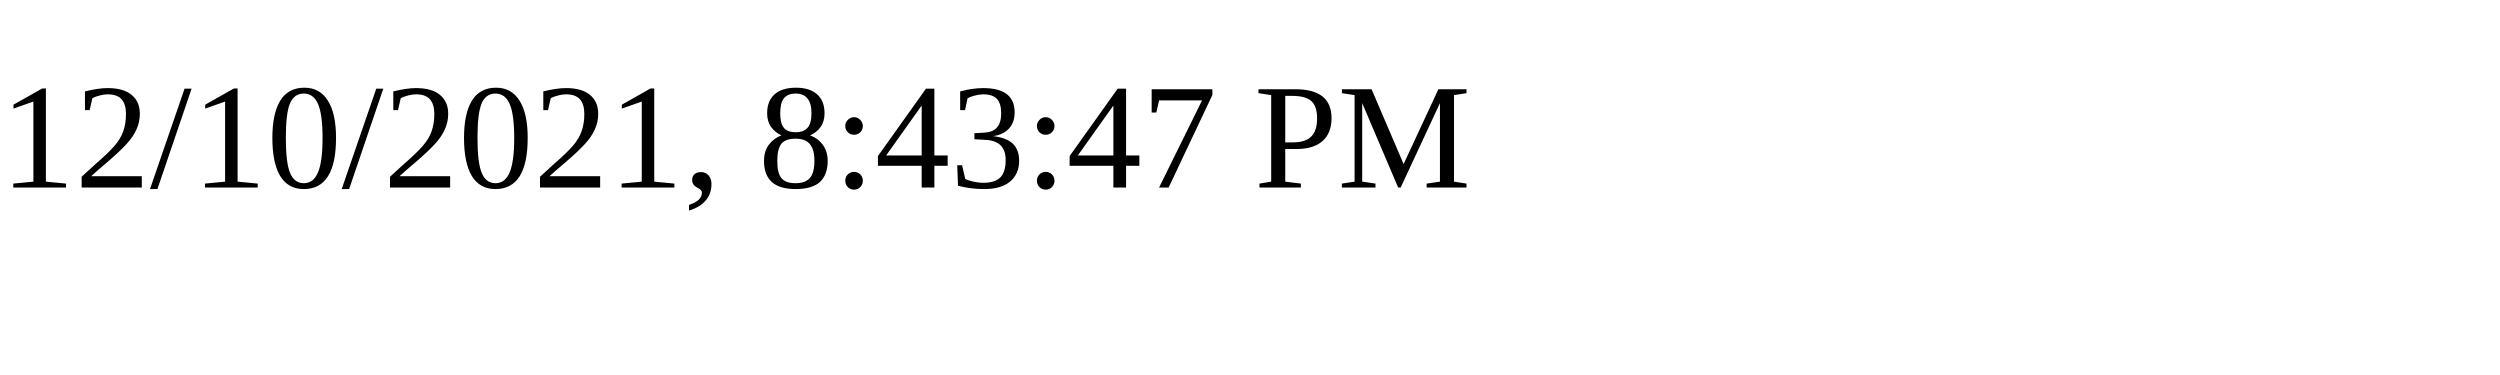
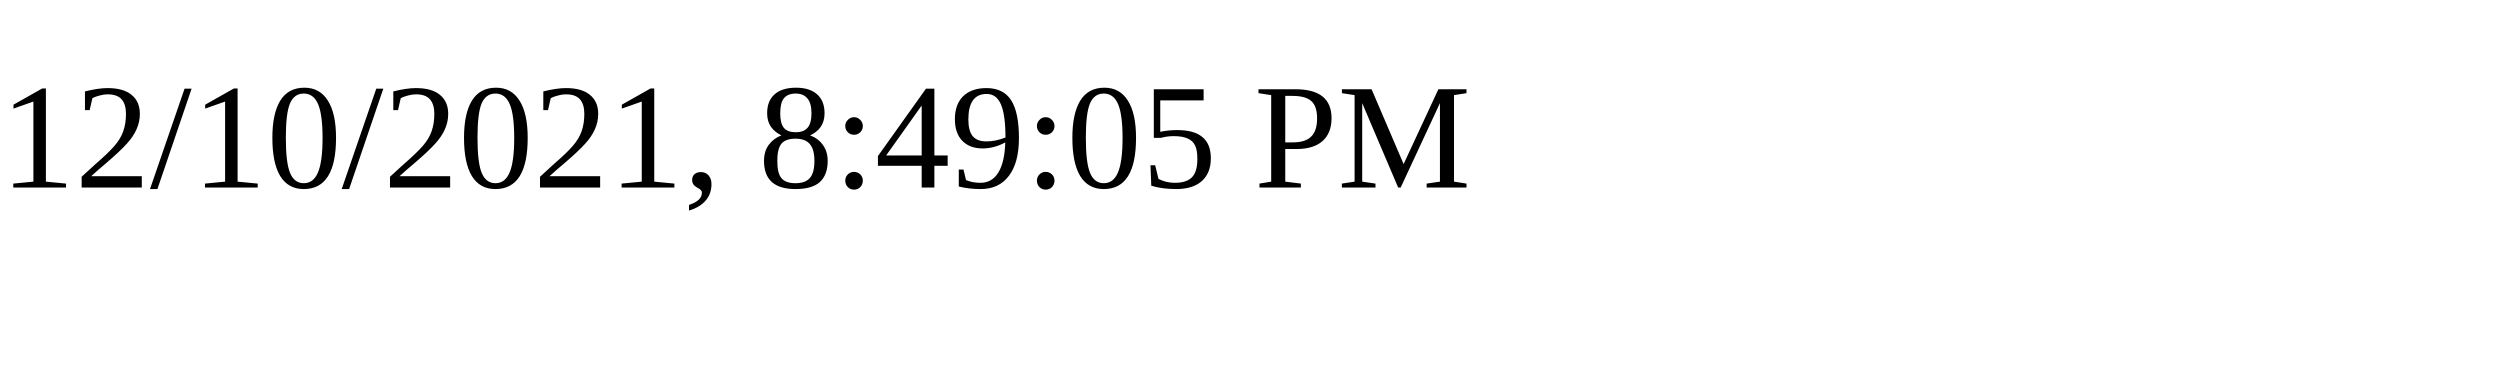
<svg xmlns="http://www.w3.org/2000/svg" height="30" width="200">
-   <text x="0" y="15">12/10/2021, 8:43:47 PM</text>
+   <text x="0" y="15">12/10/2021, 8:49:05 PM</text>
</svg>
